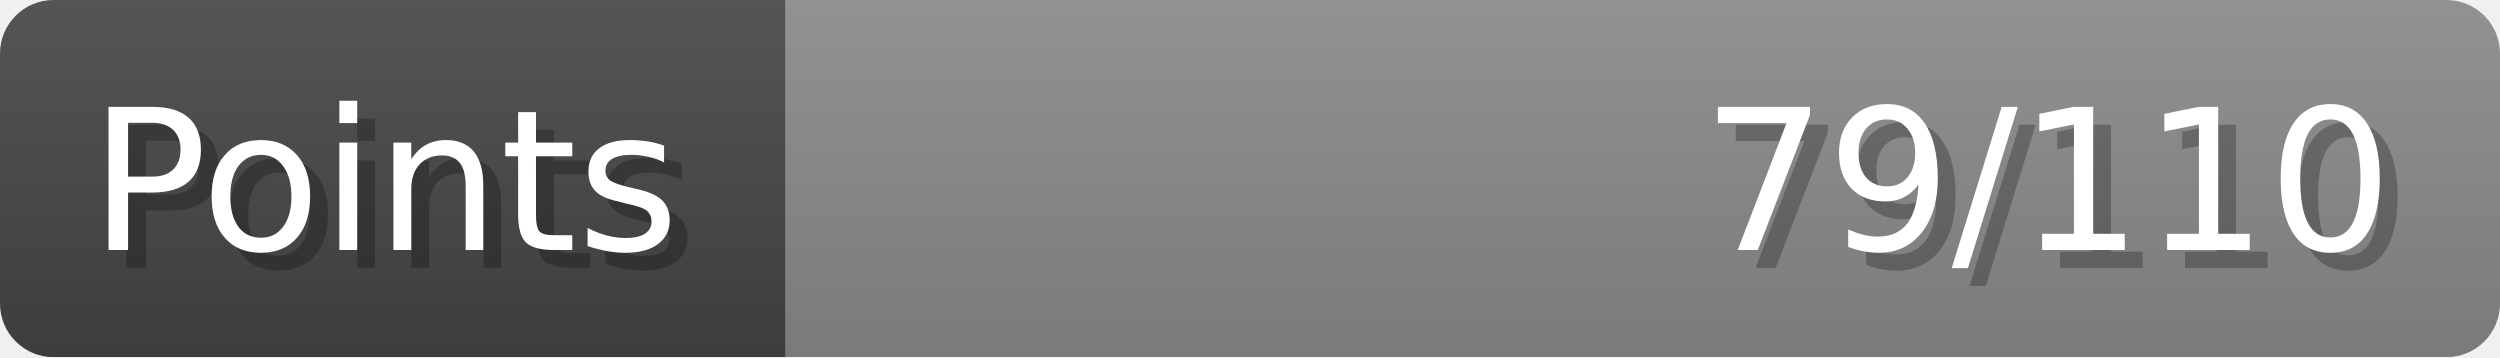
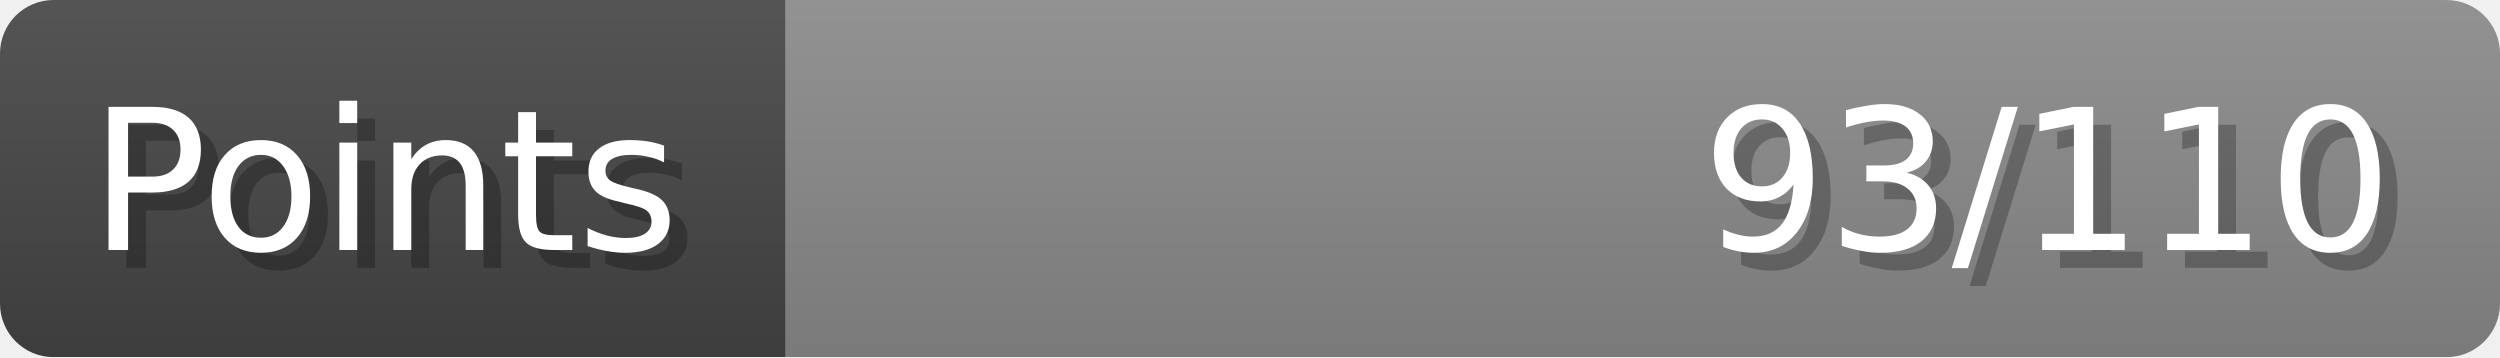
- <svg xmlns="http://www.w3.org/2000/svg" width="140px" height="20px" role="img" aria-label="Points: 79/110">
+ <svg xmlns="http://www.w3.org/2000/svg" width="140px" height="20px" role="img" aria-label="Points: 93/110">
  <linearGradient id="a" x2="0" y2="100%">
    <stop offset="0" stop-opacity=".1" stop-color="#EEE" />
    <stop offset="1" stop-opacity=".1" />
  </linearGradient>
  <mask id="m">
    <rect width="100%" height="100%" rx="3" fill="#FFF" />
  </mask>
  <g mask="url(#m)">
    <rect x="0" y="0" width="44" height="20" fill="#444" />
    <svg x="44" y="0" width="96" height="20">
      <rect width="100%" height="100%" fill="#888888" />
      <rect width="0%" height="100%" fill="#33CC11" transform="">
-         <animate attributeName="width" begin="0.5s" dur="600ms" from="0%" to="71%" repeatCount="1" fill="freeze" calcMode="spline" keyTimes="0; 1" keySplines="0.3, 0.61, 0.355, 1" />
+         <animate attributeName="width" begin="0.5s" dur="600ms" from="0%" to="84%" repeatCount="1" fill="freeze" calcMode="spline" keyTimes="0; 1" keySplines="0.3, 0.61, 0.355, 1" />
      </rect>
    </svg>
    <rect width="140" height="20" fill="url(#a)" />
  </g>
  <g aria-hidden="true" font-size="11" font-family="Verdana, DejaVu Sans, sans-serif" fill="#FFFFFF">
    <text x="6" y="15" fill="#000" opacity="0.25">Points</text>
    <text x="5" y="14">Points</text>
-     <text x="135" y="15" fill="#000" opacity="0.25" text-anchor="end">79/110</text>
-     <text x="134" y="14" text-anchor="end">79/110</text>
+     <text x="135" y="15" fill="#000" opacity="0.25" text-anchor="end">93/110</text>
+     <text x="134" y="14" text-anchor="end">93/110</text>
  </g>
</svg>
